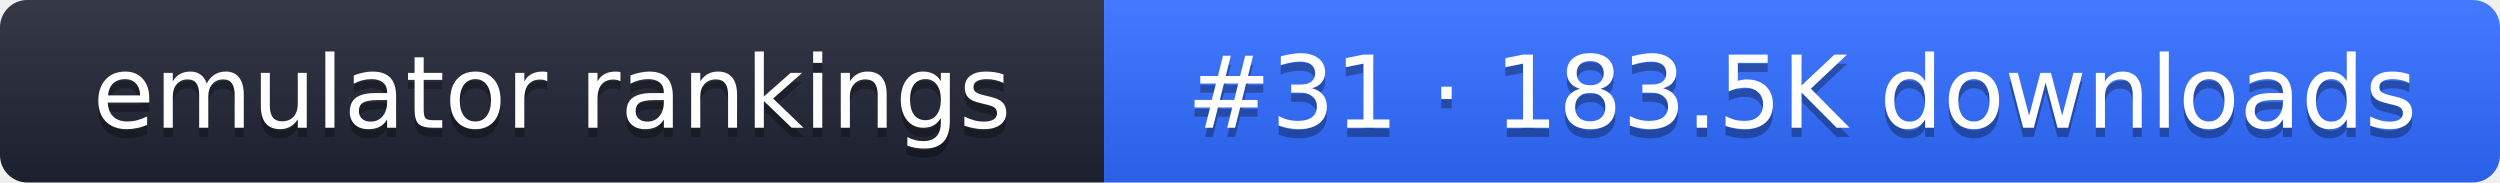
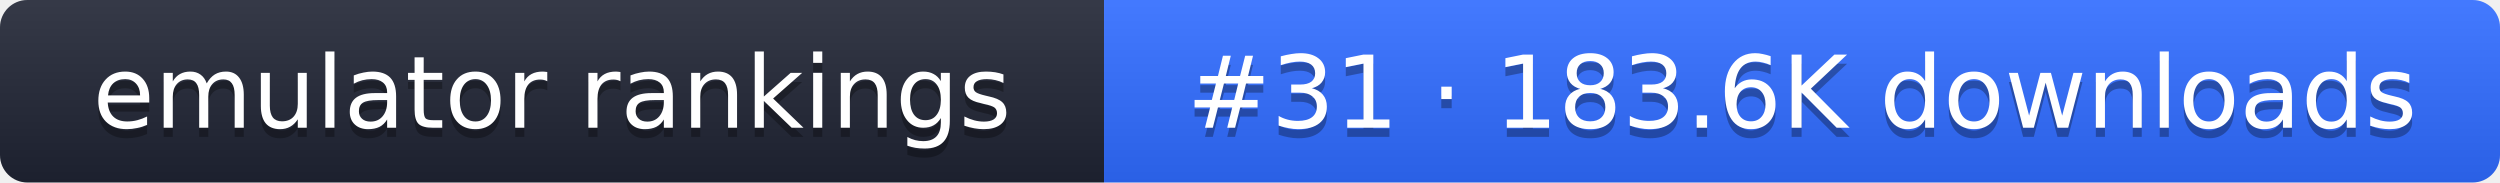
- <svg xmlns="http://www.w3.org/2000/svg" width="274" height="20" role="img" aria-label="emulator rankings: #31 · 183.5K downloads">
+ <svg xmlns="http://www.w3.org/2000/svg" width="274" height="20" role="img" aria-label="emulator rankings: #31 · 183.6K downloads">
  <linearGradient id="g" x2="0" y2="100%">
    <stop offset="0" stop-color="#fff" stop-opacity=".1" />
    <stop offset="1" stop-opacity=".1" />
  </linearGradient>
  <clipPath id="r">
    <rect width="274" height="20" rx="3" fill="#fff" />
  </clipPath>
  <g clip-path="url(#r)">
    <rect width="121" height="20" fill="#1f2433" />
    <rect x="121" width="153" height="20" fill="#2f6bff" />
    <rect width="274" height="20" fill="url(#g)" />
  </g>
  <g fill="#fff" text-anchor="middle" font-family="Verdana,DejaVu Sans,sans-serif" font-size="11">
    <text x="60.5" y="15" fill="#010101" fill-opacity=".3">emulator rankings</text>
    <text x="60.5" y="14">emulator rankings</text>
-     <text x="197.5" y="15" fill="#010101" fill-opacity=".3">#31 · 183.5K downloads</text>
-     <text x="197.5" y="14">#31 · 183.5K downloads</text>
+     <text x="197.5" y="15" fill="#010101" fill-opacity=".3">#31 · 183.6K downloads</text>
+     <text x="197.5" y="14">#31 · 183.6K downloads</text>
  </g>
</svg>
